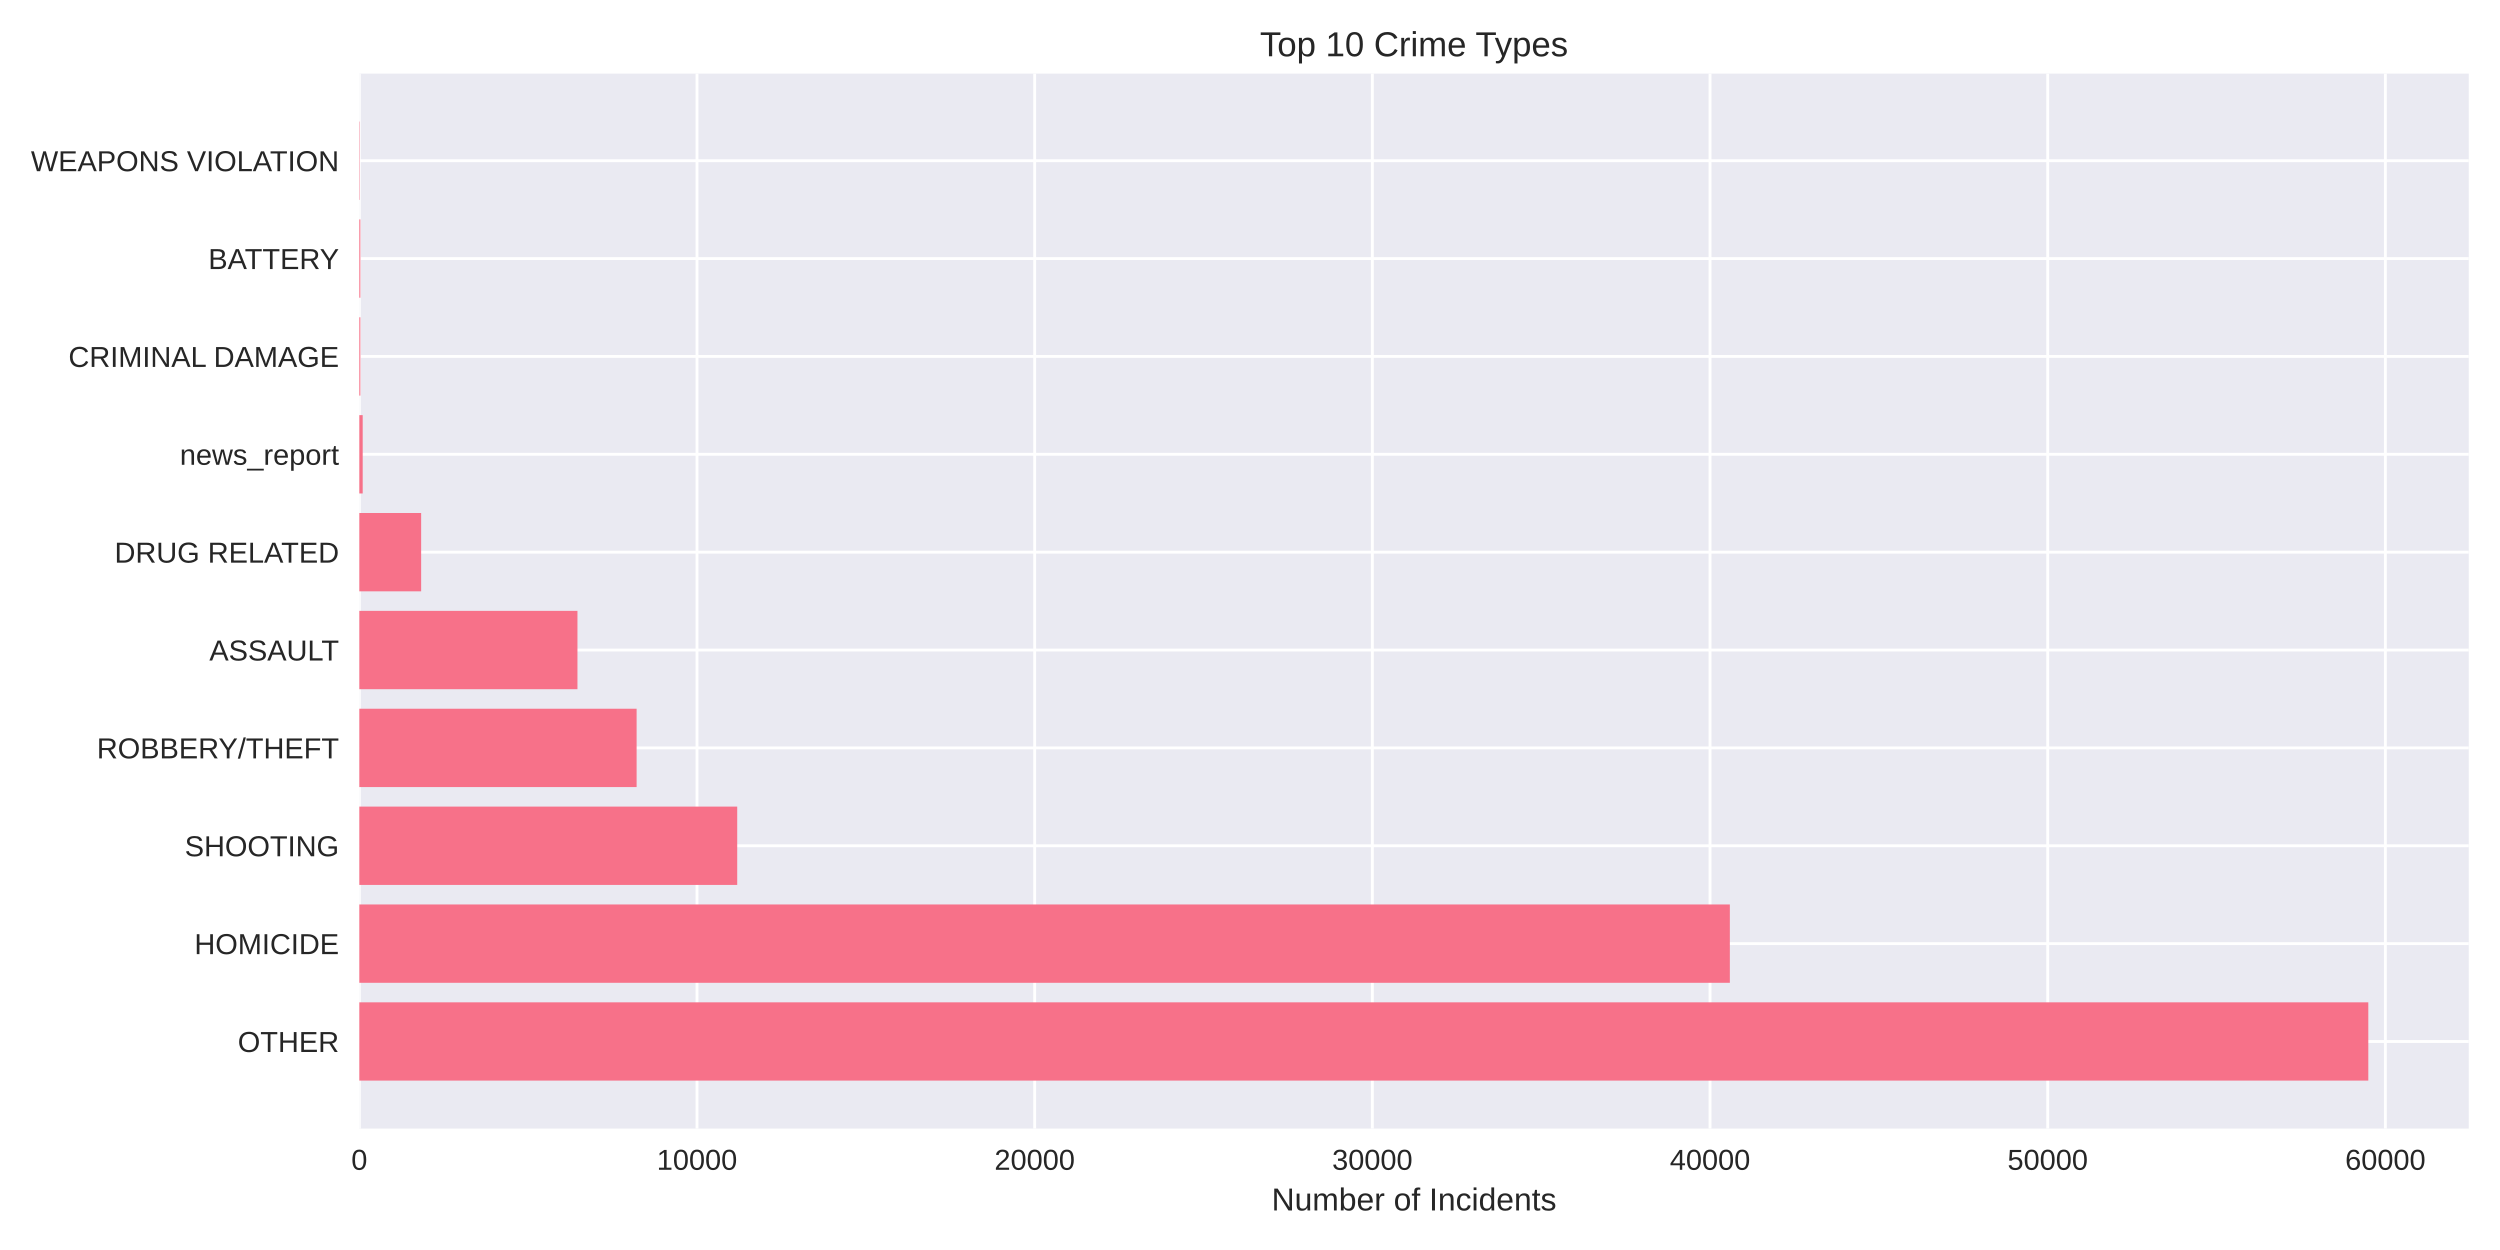
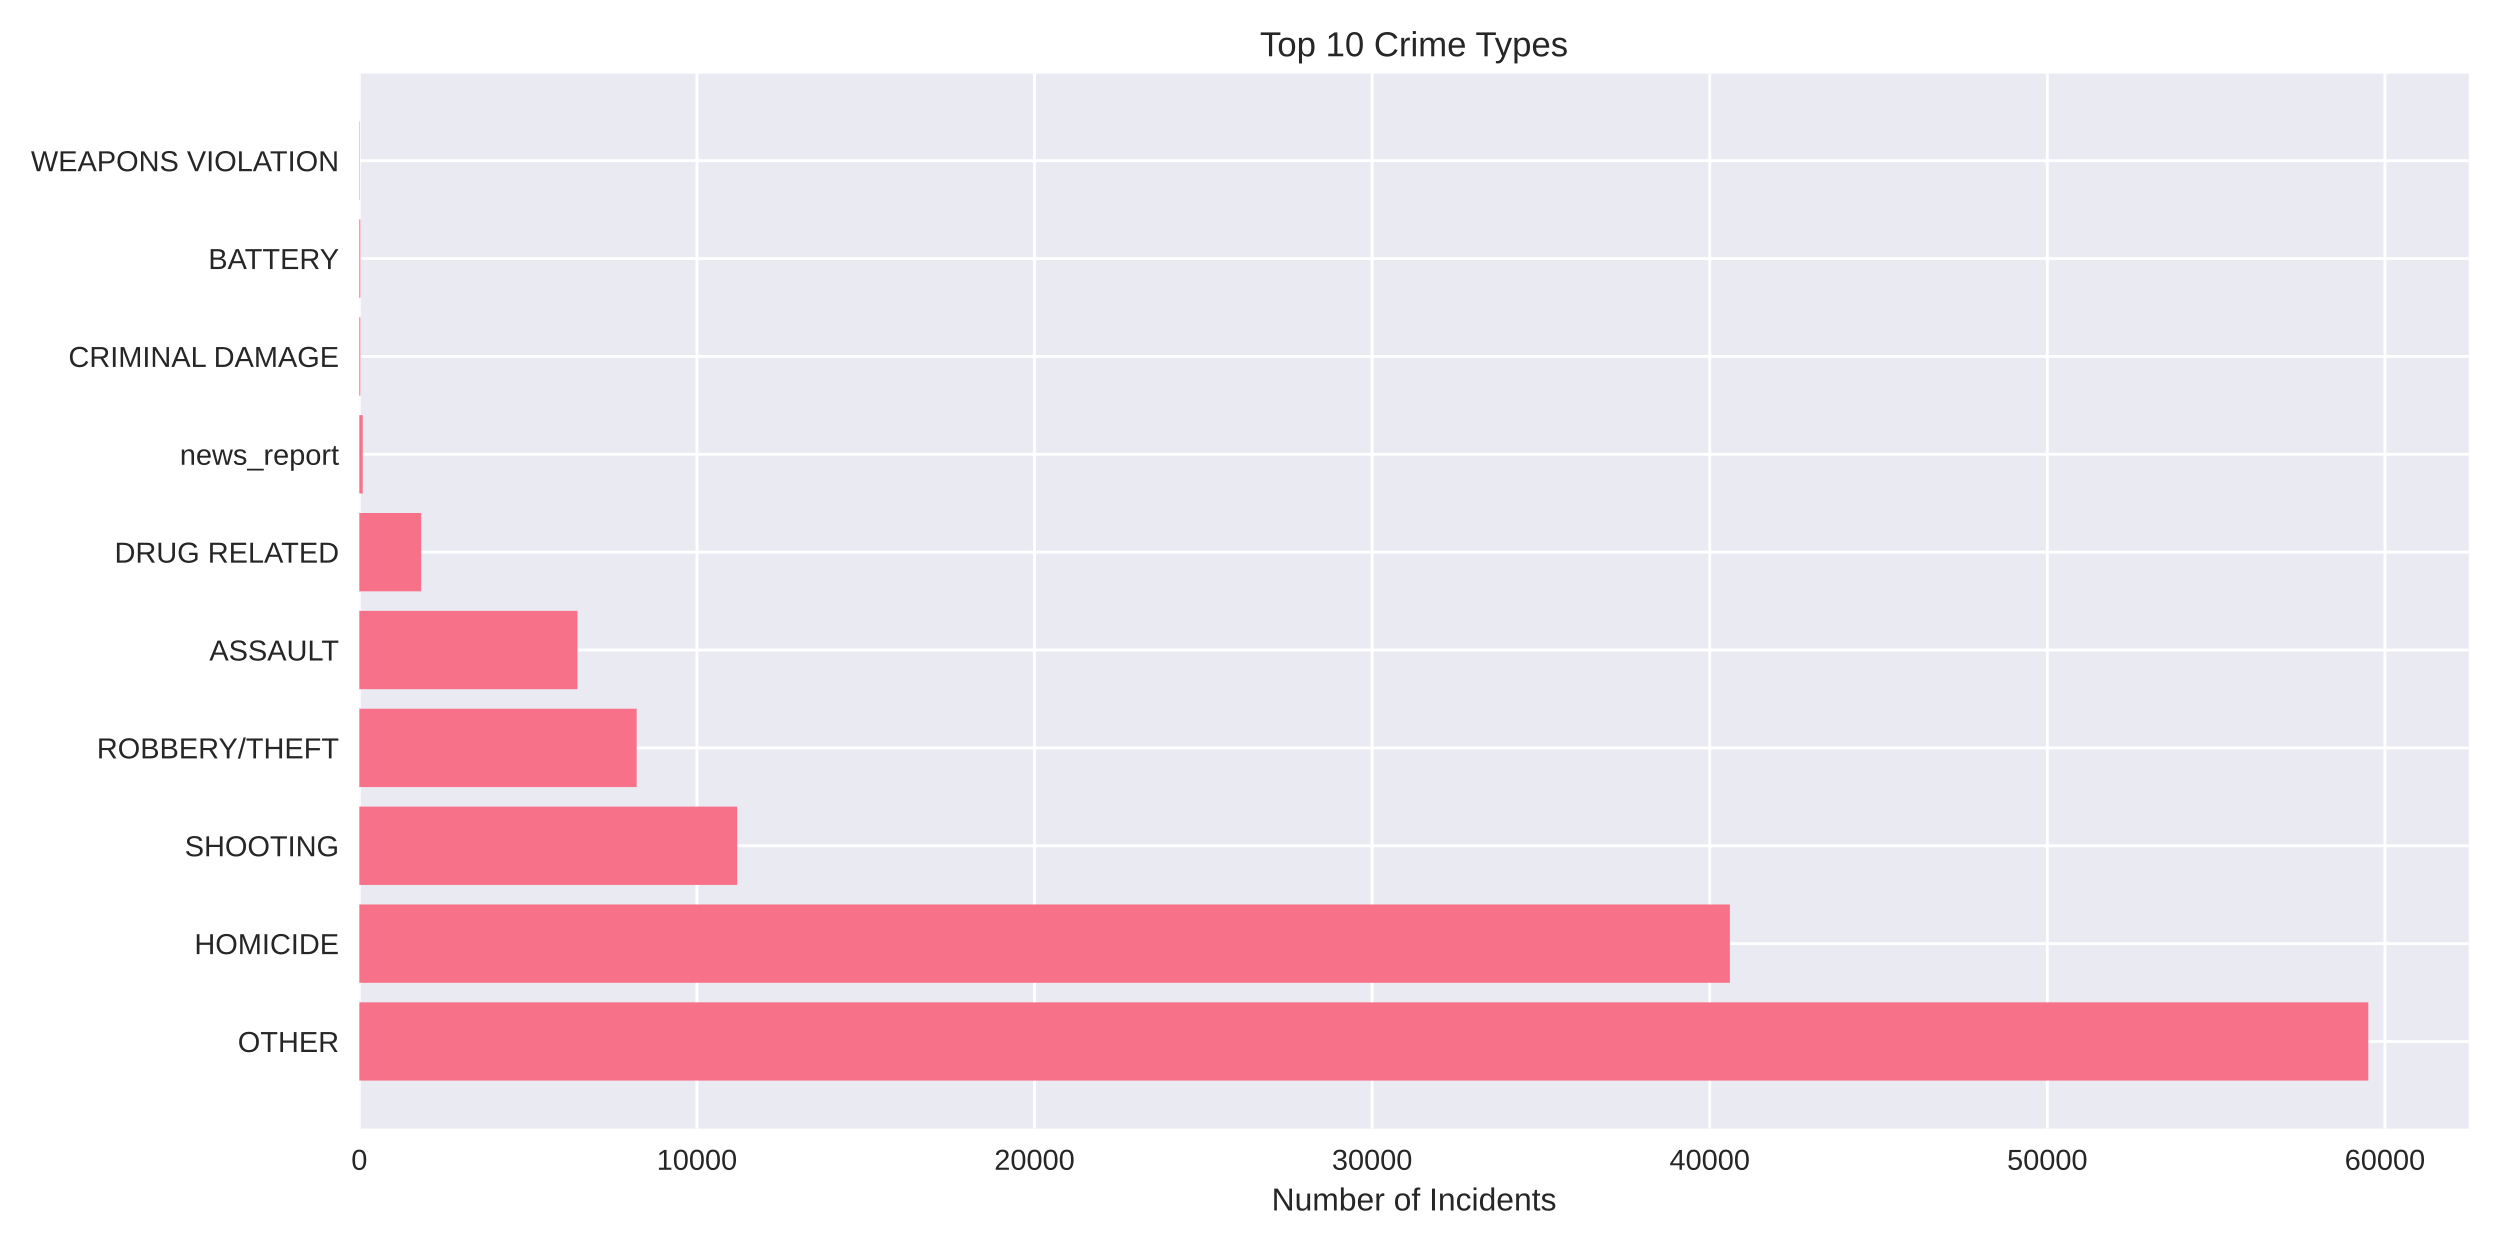
<svg xmlns="http://www.w3.org/2000/svg" width="864pt" height="432pt" viewBox="0 0 864 432" version="1.1">
  <defs>
    <style type="text/css">*{stroke-linejoin: round; stroke-linecap: butt}</style>
  </defs>
  <g id="figure_1">
    <g id="patch_1">
      <path d="M 0 432  L 864 432  L 864 0  L 0 0  z " style="fill: #ffffff" />
    </g>
    <g id="axes_1">
      <g id="patch_2">
        <path d="M 124.18 390.04  L 853.2 390.04  L 853.2 25.44  L 124.18 25.44  z " style="fill: #eaeaf2" />
      </g>
      <g id="matplotlib.axis_1">
        <g id="xtick_1">
          <g id="line2d_1">
-             <path d="M 124.18 390.04  L 124.18 25.44  " clip-path="url(#pc4dab31f2a)" style="fill: none; stroke: #ffffff; stroke-linecap: round" />
+             <path d="M 124.18 390.04  L 124.18 25.44  " clip-path="url(#pc54ae68009)" style="fill: none; stroke: #ffffff; stroke-linecap: round" />
          </g>
          <g id="line2d_2" />
          <g id="text_1">
            <text style="fill: #262626; font: 10px 'Arial', 'Liberation Sans', 'DejaVu Sans', 'Bitstream Vera Sans', sans-serif; text-anchor: middle" x="124.18" y="404.287" transform="rotate(-0 124.18 404.2869)">0</text>
          </g>
        </g>
        <g id="xtick_2">
          <g id="line2d_3">
-             <path d="M 240.882 390.04  L 240.882 25.44  " clip-path="url(#pc4dab31f2a)" style="fill: none; stroke: #ffffff; stroke-linecap: round" />
+             <path d="M 240.854 390.04  L 240.854 25.44  " clip-path="url(#pc54ae68009)" style="fill: none; stroke: #ffffff; stroke-linecap: round" />
          </g>
          <g id="line2d_4" />
          <g id="text_2">
-             <text style="fill: #262626; font: 10px 'Arial', 'Liberation Sans', 'DejaVu Sans', 'Bitstream Vera Sans', sans-serif; text-anchor: middle" x="240.882" y="404.287" transform="rotate(-0 240.8816 404.2869)">10000</text>
+             <text style="fill: #262626; font: 10px 'Arial', 'Liberation Sans', 'DejaVu Sans', 'Bitstream Vera Sans', sans-serif; text-anchor: middle" x="240.854" y="404.287" transform="rotate(-0 240.8542 404.2869)">10000</text>
          </g>
        </g>
        <g id="xtick_3">
          <g id="line2d_5">
-             <path d="M 357.583 390.04  L 357.583 25.44  " clip-path="url(#pc4dab31f2a)" style="fill: none; stroke: #ffffff; stroke-linecap: round" />
+             <path d="M 357.528 390.04  L 357.528 25.44  " clip-path="url(#pc54ae68009)" style="fill: none; stroke: #ffffff; stroke-linecap: round" />
          </g>
          <g id="line2d_6" />
          <g id="text_3">
-             <text style="fill: #262626; font: 10px 'Arial', 'Liberation Sans', 'DejaVu Sans', 'Bitstream Vera Sans', sans-serif; text-anchor: middle" x="357.583" y="404.287" transform="rotate(-0 357.5833 404.2869)">20000</text>
+             <text style="fill: #262626; font: 10px 'Arial', 'Liberation Sans', 'DejaVu Sans', 'Bitstream Vera Sans', sans-serif; text-anchor: middle" x="357.528" y="404.287" transform="rotate(-0 357.5284 404.2869)">20000</text>
          </g>
        </g>
        <g id="xtick_4">
          <g id="line2d_7">
-             <path d="M 474.285 390.04  L 474.285 25.44  " clip-path="url(#pc4dab31f2a)" style="fill: none; stroke: #ffffff; stroke-linecap: round" />
+             <path d="M 474.203 390.04  L 474.203 25.44  " clip-path="url(#pc54ae68009)" style="fill: none; stroke: #ffffff; stroke-linecap: round" />
          </g>
          <g id="line2d_8" />
          <g id="text_4">
-             <text style="fill: #262626; font: 10px 'Arial', 'Liberation Sans', 'DejaVu Sans', 'Bitstream Vera Sans', sans-serif; text-anchor: middle" x="474.285" y="404.287" transform="rotate(-0 474.2849 404.2869)">30000</text>
+             <text style="fill: #262626; font: 10px 'Arial', 'Liberation Sans', 'DejaVu Sans', 'Bitstream Vera Sans', sans-serif; text-anchor: middle" x="474.203" y="404.287" transform="rotate(-0 474.2026 404.2869)">30000</text>
          </g>
        </g>
        <g id="xtick_5">
          <g id="line2d_9">
-             <path d="M 590.987 390.04  L 590.987 25.44  " clip-path="url(#pc4dab31f2a)" style="fill: none; stroke: #ffffff; stroke-linecap: round" />
+             <path d="M 590.877 390.04  L 590.877 25.44  " clip-path="url(#pc54ae68009)" style="fill: none; stroke: #ffffff; stroke-linecap: round" />
          </g>
          <g id="line2d_10" />
          <g id="text_5">
-             <text style="fill: #262626; font: 10px 'Arial', 'Liberation Sans', 'DejaVu Sans', 'Bitstream Vera Sans', sans-serif; text-anchor: middle" x="590.987" y="404.287" transform="rotate(-0 590.9866 404.2869)">40000</text>
+             <text style="fill: #262626; font: 10px 'Arial', 'Liberation Sans', 'DejaVu Sans', 'Bitstream Vera Sans', sans-serif; text-anchor: middle" x="590.877" y="404.287" transform="rotate(-0 590.8768 404.2869)">40000</text>
          </g>
        </g>
        <g id="xtick_6">
          <g id="line2d_11">
-             <path d="M 707.688 390.04  L 707.688 25.44  " clip-path="url(#pc4dab31f2a)" style="fill: none; stroke: #ffffff; stroke-linecap: round" />
+             <path d="M 707.551 390.04  L 707.551 25.44  " clip-path="url(#pc54ae68009)" style="fill: none; stroke: #ffffff; stroke-linecap: round" />
          </g>
          <g id="line2d_12" />
          <g id="text_6">
-             <text style="fill: #262626; font: 10px 'Arial', 'Liberation Sans', 'DejaVu Sans', 'Bitstream Vera Sans', sans-serif; text-anchor: middle" x="707.688" y="404.287" transform="rotate(-0 707.6882 404.2869)">50000</text>
+             <text style="fill: #262626; font: 10px 'Arial', 'Liberation Sans', 'DejaVu Sans', 'Bitstream Vera Sans', sans-serif; text-anchor: middle" x="707.551" y="404.287" transform="rotate(-0 707.5509 404.2869)">50000</text>
          </g>
        </g>
        <g id="xtick_7">
          <g id="line2d_13">
-             <path d="M 824.39 390.04  L 824.39 25.44  " clip-path="url(#pc4dab31f2a)" style="fill: none; stroke: #ffffff; stroke-linecap: round" />
+             <path d="M 824.225 390.04  L 824.225 25.44  " clip-path="url(#pc54ae68009)" style="fill: none; stroke: #ffffff; stroke-linecap: round" />
          </g>
          <g id="line2d_14" />
          <g id="text_7">
-             <text style="fill: #262626; font: 10px 'Arial', 'Liberation Sans', 'DejaVu Sans', 'Bitstream Vera Sans', sans-serif; text-anchor: middle" x="824.39" y="404.287" transform="rotate(-0 824.3899 404.2869)">60000</text>
+             <text style="fill: #262626; font: 10px 'Arial', 'Liberation Sans', 'DejaVu Sans', 'Bitstream Vera Sans', sans-serif; text-anchor: middle" x="824.225" y="404.287" transform="rotate(-0 824.2251 404.2869)">60000</text>
          </g>
        </g>
        <g id="text_8">
          <text style="fill: #262626; font: 11px 'Arial', 'Liberation Sans', 'DejaVu Sans', 'Bitstream Vera Sans', sans-serif; text-anchor: middle" x="488.69" y="418.333" transform="rotate(-0 488.69 418.3334)">Number of Incidents</text>
        </g>
      </g>
      <g id="matplotlib.axis_2">
        <g id="ytick_1">
          <g id="line2d_15">
-             <path d="M 124.18 359.939  L 853.2 359.939  " clip-path="url(#pc4dab31f2a)" style="fill: none; stroke: #ffffff; stroke-linecap: round" />
+             <path d="M 124.18 359.939  L 853.2 359.939  " clip-path="url(#pc54ae68009)" style="fill: none; stroke: #ffffff; stroke-linecap: round" />
          </g>
          <g id="line2d_16" />
          <g id="text_9">
            <text style="fill: #262626; font: 10px 'Arial', 'Liberation Sans', 'DejaVu Sans', 'Bitstream Vera Sans', sans-serif; text-anchor: end" x="117.18" y="363.562" transform="rotate(-0 117.18 363.562)">OTHER</text>
          </g>
        </g>
        <g id="ytick_2">
          <g id="line2d_17">
-             <path d="M 124.18 326.117  L 853.2 326.117  " clip-path="url(#pc4dab31f2a)" style="fill: none; stroke: #ffffff; stroke-linecap: round" />
+             <path d="M 124.18 326.117  L 853.2 326.117  " clip-path="url(#pc54ae68009)" style="fill: none; stroke: #ffffff; stroke-linecap: round" />
          </g>
          <g id="line2d_18" />
          <g id="text_10">
            <text style="fill: #262626; font: 10px 'Arial', 'Liberation Sans', 'DejaVu Sans', 'Bitstream Vera Sans', sans-serif; text-anchor: end" x="117.18" y="329.74" transform="rotate(-0 117.18 329.7401)">HOMICIDE</text>
          </g>
        </g>
        <g id="ytick_3">
          <g id="line2d_19">
-             <path d="M 124.18 292.295  L 853.2 292.295  " clip-path="url(#pc4dab31f2a)" style="fill: none; stroke: #ffffff; stroke-linecap: round" />
+             <path d="M 124.18 292.295  L 853.2 292.295  " clip-path="url(#pc54ae68009)" style="fill: none; stroke: #ffffff; stroke-linecap: round" />
          </g>
          <g id="line2d_20" />
          <g id="text_11">
            <text style="fill: #262626; font: 10px 'Arial', 'Liberation Sans', 'DejaVu Sans', 'Bitstream Vera Sans', sans-serif; text-anchor: end" x="117.18" y="295.918" transform="rotate(-0 117.18 295.9182)">SHOOTING</text>
          </g>
        </g>
        <g id="ytick_4">
          <g id="line2d_21">
-             <path d="M 124.18 258.473  L 853.2 258.473  " clip-path="url(#pc4dab31f2a)" style="fill: none; stroke: #ffffff; stroke-linecap: round" />
+             <path d="M 124.18 258.473  L 853.2 258.473  " clip-path="url(#pc54ae68009)" style="fill: none; stroke: #ffffff; stroke-linecap: round" />
          </g>
          <g id="line2d_22" />
          <g id="text_12">
            <text style="fill: #262626; font: 10px 'Arial', 'Liberation Sans', 'DejaVu Sans', 'Bitstream Vera Sans', sans-serif; text-anchor: end" x="117.18" y="262.096" transform="rotate(-0 117.18 262.0963)">ROBBERY/THEFT</text>
          </g>
        </g>
        <g id="ytick_5">
          <g id="line2d_23">
-             <path d="M 124.18 224.651  L 853.2 224.651  " clip-path="url(#pc4dab31f2a)" style="fill: none; stroke: #ffffff; stroke-linecap: round" />
+             <path d="M 124.18 224.651  L 853.2 224.651  " clip-path="url(#pc54ae68009)" style="fill: none; stroke: #ffffff; stroke-linecap: round" />
          </g>
          <g id="line2d_24" />
          <g id="text_13">
            <text style="fill: #262626; font: 10px 'Arial', 'Liberation Sans', 'DejaVu Sans', 'Bitstream Vera Sans', sans-serif; text-anchor: end" x="117.18" y="228.274" transform="rotate(-0 117.18 228.2744)">ASSAULT</text>
          </g>
        </g>
        <g id="ytick_6">
          <g id="line2d_25">
-             <path d="M 124.18 190.829  L 853.2 190.829  " clip-path="url(#pc4dab31f2a)" style="fill: none; stroke: #ffffff; stroke-linecap: round" />
+             <path d="M 124.18 190.829  L 853.2 190.829  " clip-path="url(#pc54ae68009)" style="fill: none; stroke: #ffffff; stroke-linecap: round" />
          </g>
          <g id="line2d_26" />
          <g id="text_14">
            <text style="fill: #262626; font: 10px 'Arial', 'Liberation Sans', 'DejaVu Sans', 'Bitstream Vera Sans', sans-serif; text-anchor: end" x="117.18" y="194.452" transform="rotate(-0 117.18 194.4525)">DRUG RELATED</text>
          </g>
        </g>
        <g id="ytick_7">
          <g id="line2d_27">
-             <path d="M 124.18 157.007  L 853.2 157.007  " clip-path="url(#pc4dab31f2a)" style="fill: none; stroke: #ffffff; stroke-linecap: round" />
+             <path d="M 124.18 157.007  L 853.2 157.007  " clip-path="url(#pc54ae68009)" style="fill: none; stroke: #ffffff; stroke-linecap: round" />
          </g>
          <g id="line2d_28" />
          <g id="text_15">
            <text style="fill: #262626; font: 10px 'Arial', 'Liberation Sans', 'DejaVu Sans', 'Bitstream Vera Sans', sans-serif; text-anchor: end" x="117.18" y="160.631" transform="rotate(-0 117.18 160.6306)">news_report</text>
          </g>
        </g>
        <g id="ytick_8">
          <g id="line2d_29">
-             <path d="M 124.18 123.185  L 853.2 123.185  " clip-path="url(#pc4dab31f2a)" style="fill: none; stroke: #ffffff; stroke-linecap: round" />
+             <path d="M 124.18 123.185  L 853.2 123.185  " clip-path="url(#pc54ae68009)" style="fill: none; stroke: #ffffff; stroke-linecap: round" />
          </g>
          <g id="line2d_30" />
          <g id="text_16">
            <text style="fill: #262626; font: 10px 'Arial', 'Liberation Sans', 'DejaVu Sans', 'Bitstream Vera Sans', sans-serif; text-anchor: end" x="117.18" y="126.809" transform="rotate(-0 117.18 126.8087)">CRIMINAL DAMAGE</text>
          </g>
        </g>
        <g id="ytick_9">
          <g id="line2d_31">
-             <path d="M 124.18 89.363  L 853.2 89.363  " clip-path="url(#pc4dab31f2a)" style="fill: none; stroke: #ffffff; stroke-linecap: round" />
+             <path d="M 124.18 89.363  L 853.2 89.363  " clip-path="url(#pc54ae68009)" style="fill: none; stroke: #ffffff; stroke-linecap: round" />
          </g>
          <g id="line2d_32" />
          <g id="text_17">
            <text style="fill: #262626; font: 10px 'Arial', 'Liberation Sans', 'DejaVu Sans', 'Bitstream Vera Sans', sans-serif; text-anchor: end" x="117.18" y="92.987" transform="rotate(-0 117.18 92.98681)">BATTERY</text>
          </g>
        </g>
        <g id="ytick_10">
          <g id="line2d_33">
-             <path d="M 124.18 55.541  L 853.2 55.541  " clip-path="url(#pc4dab31f2a)" style="fill: none; stroke: #ffffff; stroke-linecap: round" />
+             <path d="M 124.18 55.541  L 853.2 55.541  " clip-path="url(#pc54ae68009)" style="fill: none; stroke: #ffffff; stroke-linecap: round" />
          </g>
          <g id="line2d_34" />
          <g id="text_18">
            <text style="fill: #262626; font: 10px 'Arial', 'Liberation Sans', 'DejaVu Sans', 'Bitstream Vera Sans', sans-serif; text-anchor: end" x="117.18" y="59.165" transform="rotate(-0 117.18 59.16492)">WEAPONS VIOLATION</text>
          </g>
        </g>
      </g>
      <g id="patch_3">
-         <path d="M 124.18 373.467  L 818.485 373.467  L 818.485 346.41  L 124.18 346.41  z " clip-path="url(#pc4dab31f2a)" style="fill: #f77189" />
+         <path d="M 124.18 373.467  L 818.485 373.467  L 818.485 346.41  L 124.18 346.41  z " clip-path="url(#pc54ae68009)" style="fill: #f77189" />
      </g>
      <g id="patch_4">
-         <path d="M 124.18 339.645  L 597.837 339.645  L 597.837 312.588  L 124.18 312.588  z " clip-path="url(#pc4dab31f2a)" style="fill: #f77189" />
+         <path d="M 124.18 339.645  L 597.842 339.645  L 597.842 312.588  L 124.18 312.588  z " clip-path="url(#pc54ae68009)" style="fill: #f77189" />
      </g>
      <g id="patch_5">
-         <path d="M 124.18 305.823  L 254.781 305.823  L 254.781 278.766  L 124.18 278.766  z " clip-path="url(#pc4dab31f2a)" style="fill: #f77189" />
+         <path d="M 124.18 305.823  L 254.785 305.823  L 254.785 278.766  L 124.18 278.766  z " clip-path="url(#pc54ae68009)" style="fill: #f77189" />
      </g>
      <g id="patch_6">
-         <path d="M 124.18 272.002  L 220.015 272.002  L 220.015 244.944  L 124.18 244.944  z " clip-path="url(#pc4dab31f2a)" style="fill: #f77189" />
+         <path d="M 124.18 272.002  L 220.028 272.002  L 220.028 244.944  L 124.18 244.944  z " clip-path="url(#pc54ae68009)" style="fill: #f77189" />
      </g>
      <g id="patch_7">
-         <path d="M 124.18 238.18  L 199.569 238.18  L 199.569 211.122  L 124.18 211.122  z " clip-path="url(#pc4dab31f2a)" style="fill: #f77189" />
+         <path d="M 124.18 238.18  L 199.575 238.18  L 199.575 211.122  L 124.18 211.122  z " clip-path="url(#pc54ae68009)" style="fill: #f77189" />
      </g>
      <g id="patch_8">
-         <path d="M 124.18 204.358  L 145.548 204.358  L 145.548 177.3  L 124.18 177.3  z " clip-path="url(#pc4dab31f2a)" style="fill: #f77189" />
+         <path d="M 124.18 204.358  L 145.555 204.358  L 145.555 177.3  L 124.18 177.3  z " clip-path="url(#pc54ae68009)" style="fill: #f77189" />
      </g>
      <g id="patch_9">
-         <path d="M 124.18 170.536  L 125.347 170.536  L 125.347 143.478  L 124.18 143.478  z " clip-path="url(#pc4dab31f2a)" style="fill: #f77189" />
+         <path d="M 124.18 170.536  L 125.347 170.536  L 125.347 143.478  L 124.18 143.478  z " clip-path="url(#pc54ae68009)" style="fill: #f77189" />
      </g>
      <g id="patch_10">
-         <path d="M 124.18 136.714  L 124.542 136.714  L 124.542 109.657  L 124.18 109.657  z " clip-path="url(#pc4dab31f2a)" style="fill: #f77189" />
+         <path d="M 124.18 136.714  L 124.542 136.714  L 124.542 109.657  L 124.18 109.657  z " clip-path="url(#pc54ae68009)" style="fill: #f77189" />
      </g>
      <g id="patch_11">
-         <path d="M 124.18 102.892  L 124.542 102.892  L 124.542 75.835  L 124.18 75.835  z " clip-path="url(#pc4dab31f2a)" style="fill: #f77189" />
+         <path d="M 124.18 102.892  L 124.542 102.892  L 124.542 75.835  L 124.18 75.835  z " clip-path="url(#pc54ae68009)" style="fill: #f77189" />
      </g>
      <g id="patch_12">
-         <path d="M 124.18 69.07  L 124.308 69.07  L 124.308 42.013  L 124.18 42.013  z " clip-path="url(#pc4dab31f2a)" style="fill: #f77189" />
+         <path d="M 124.18 69.07  L 124.308 69.07  L 124.308 42.013  L 124.18 42.013  z " clip-path="url(#pc54ae68009)" style="fill: #f77189" />
      </g>
      <g id="patch_13">
        <path d="M 124.18 390.04  L 124.18 25.44  " style="fill: none" />
      </g>
      <g id="patch_14">
        <path d="M 853.2 390.04  L 853.2 25.44  " style="fill: none" />
      </g>
      <g id="patch_15">
        <path d="M 124.18 390.04  L 853.2 390.04  " style="fill: none" />
      </g>
      <g id="patch_16">
        <path d="M 124.18 25.44  L 853.2 25.44  " style="fill: none" />
      </g>
      <g id="text_19">
        <text style="fill: #262626; font: 12px 'Arial', 'Liberation Sans', 'DejaVu Sans', 'Bitstream Vera Sans', sans-serif; text-anchor: middle" x="488.69" y="19.44" transform="rotate(-0 488.69 19.44)">Top 10 Crime Types</text>
      </g>
    </g>
  </g>
  <defs>
-     <clipPath id="pc4dab31f2a">
+     <clipPath id="pc54ae68009">
      <rect x="124.18" y="25.44" width="729.02" height="364.6" />
    </clipPath>
  </defs>
</svg>
